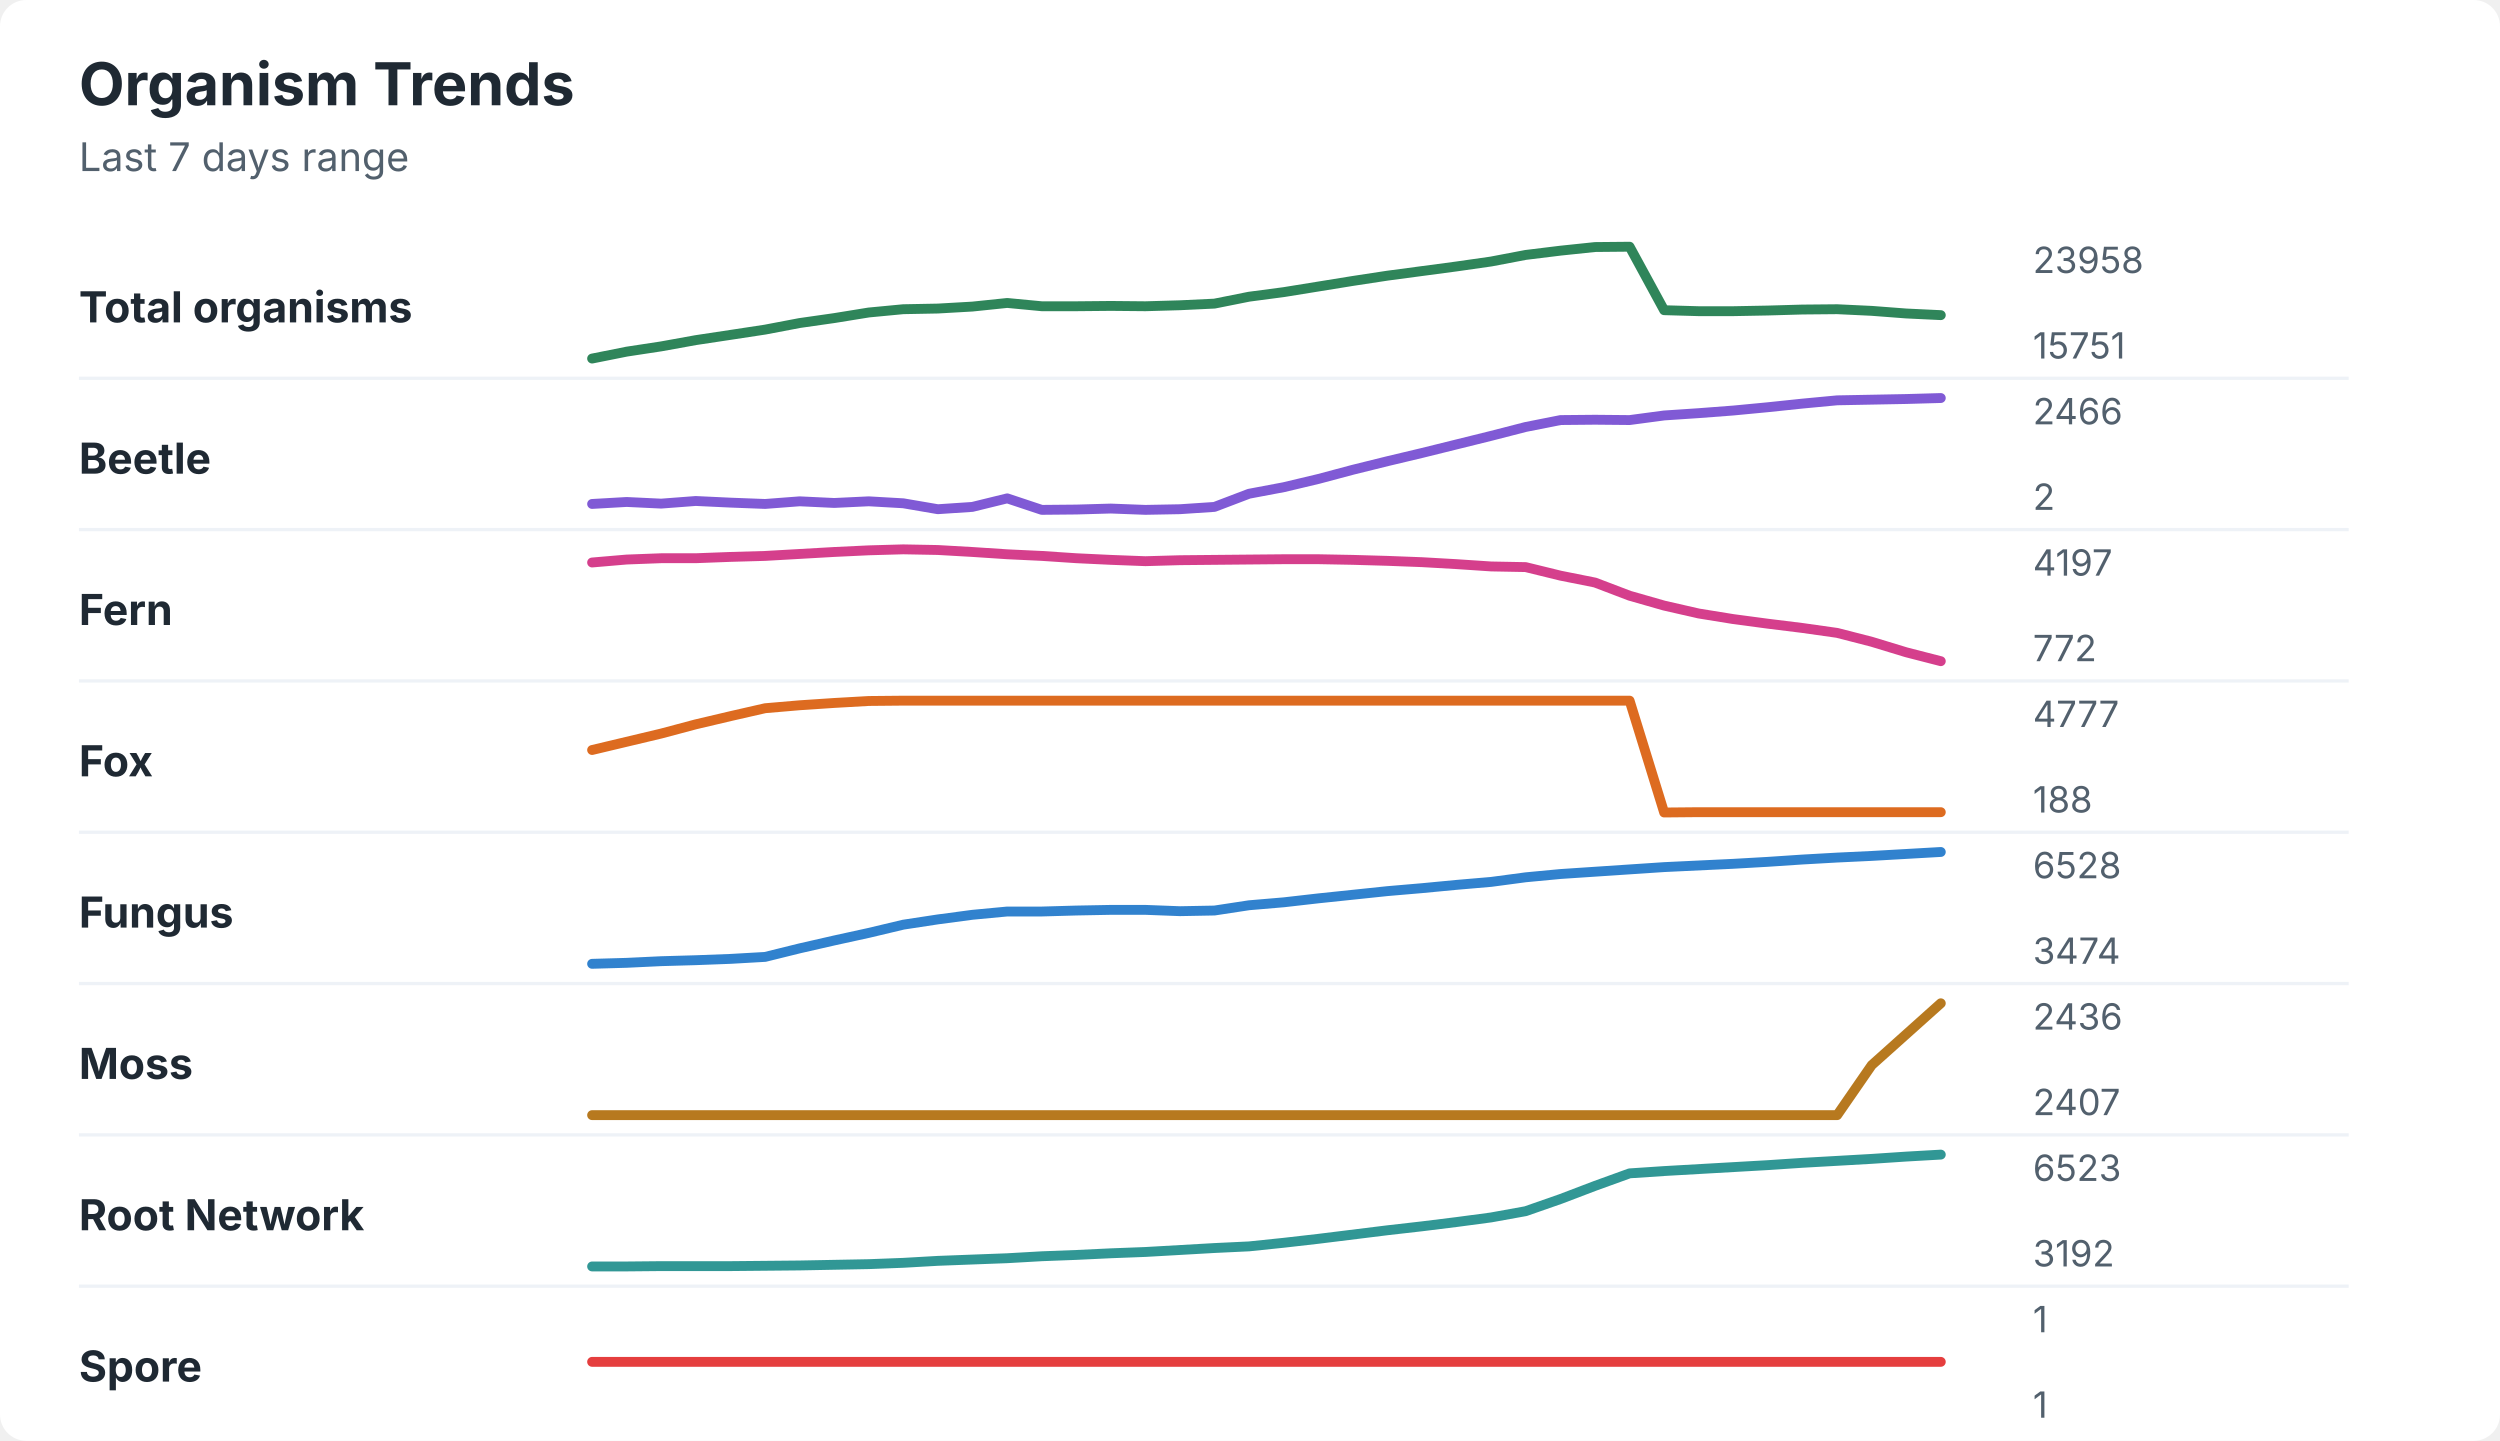
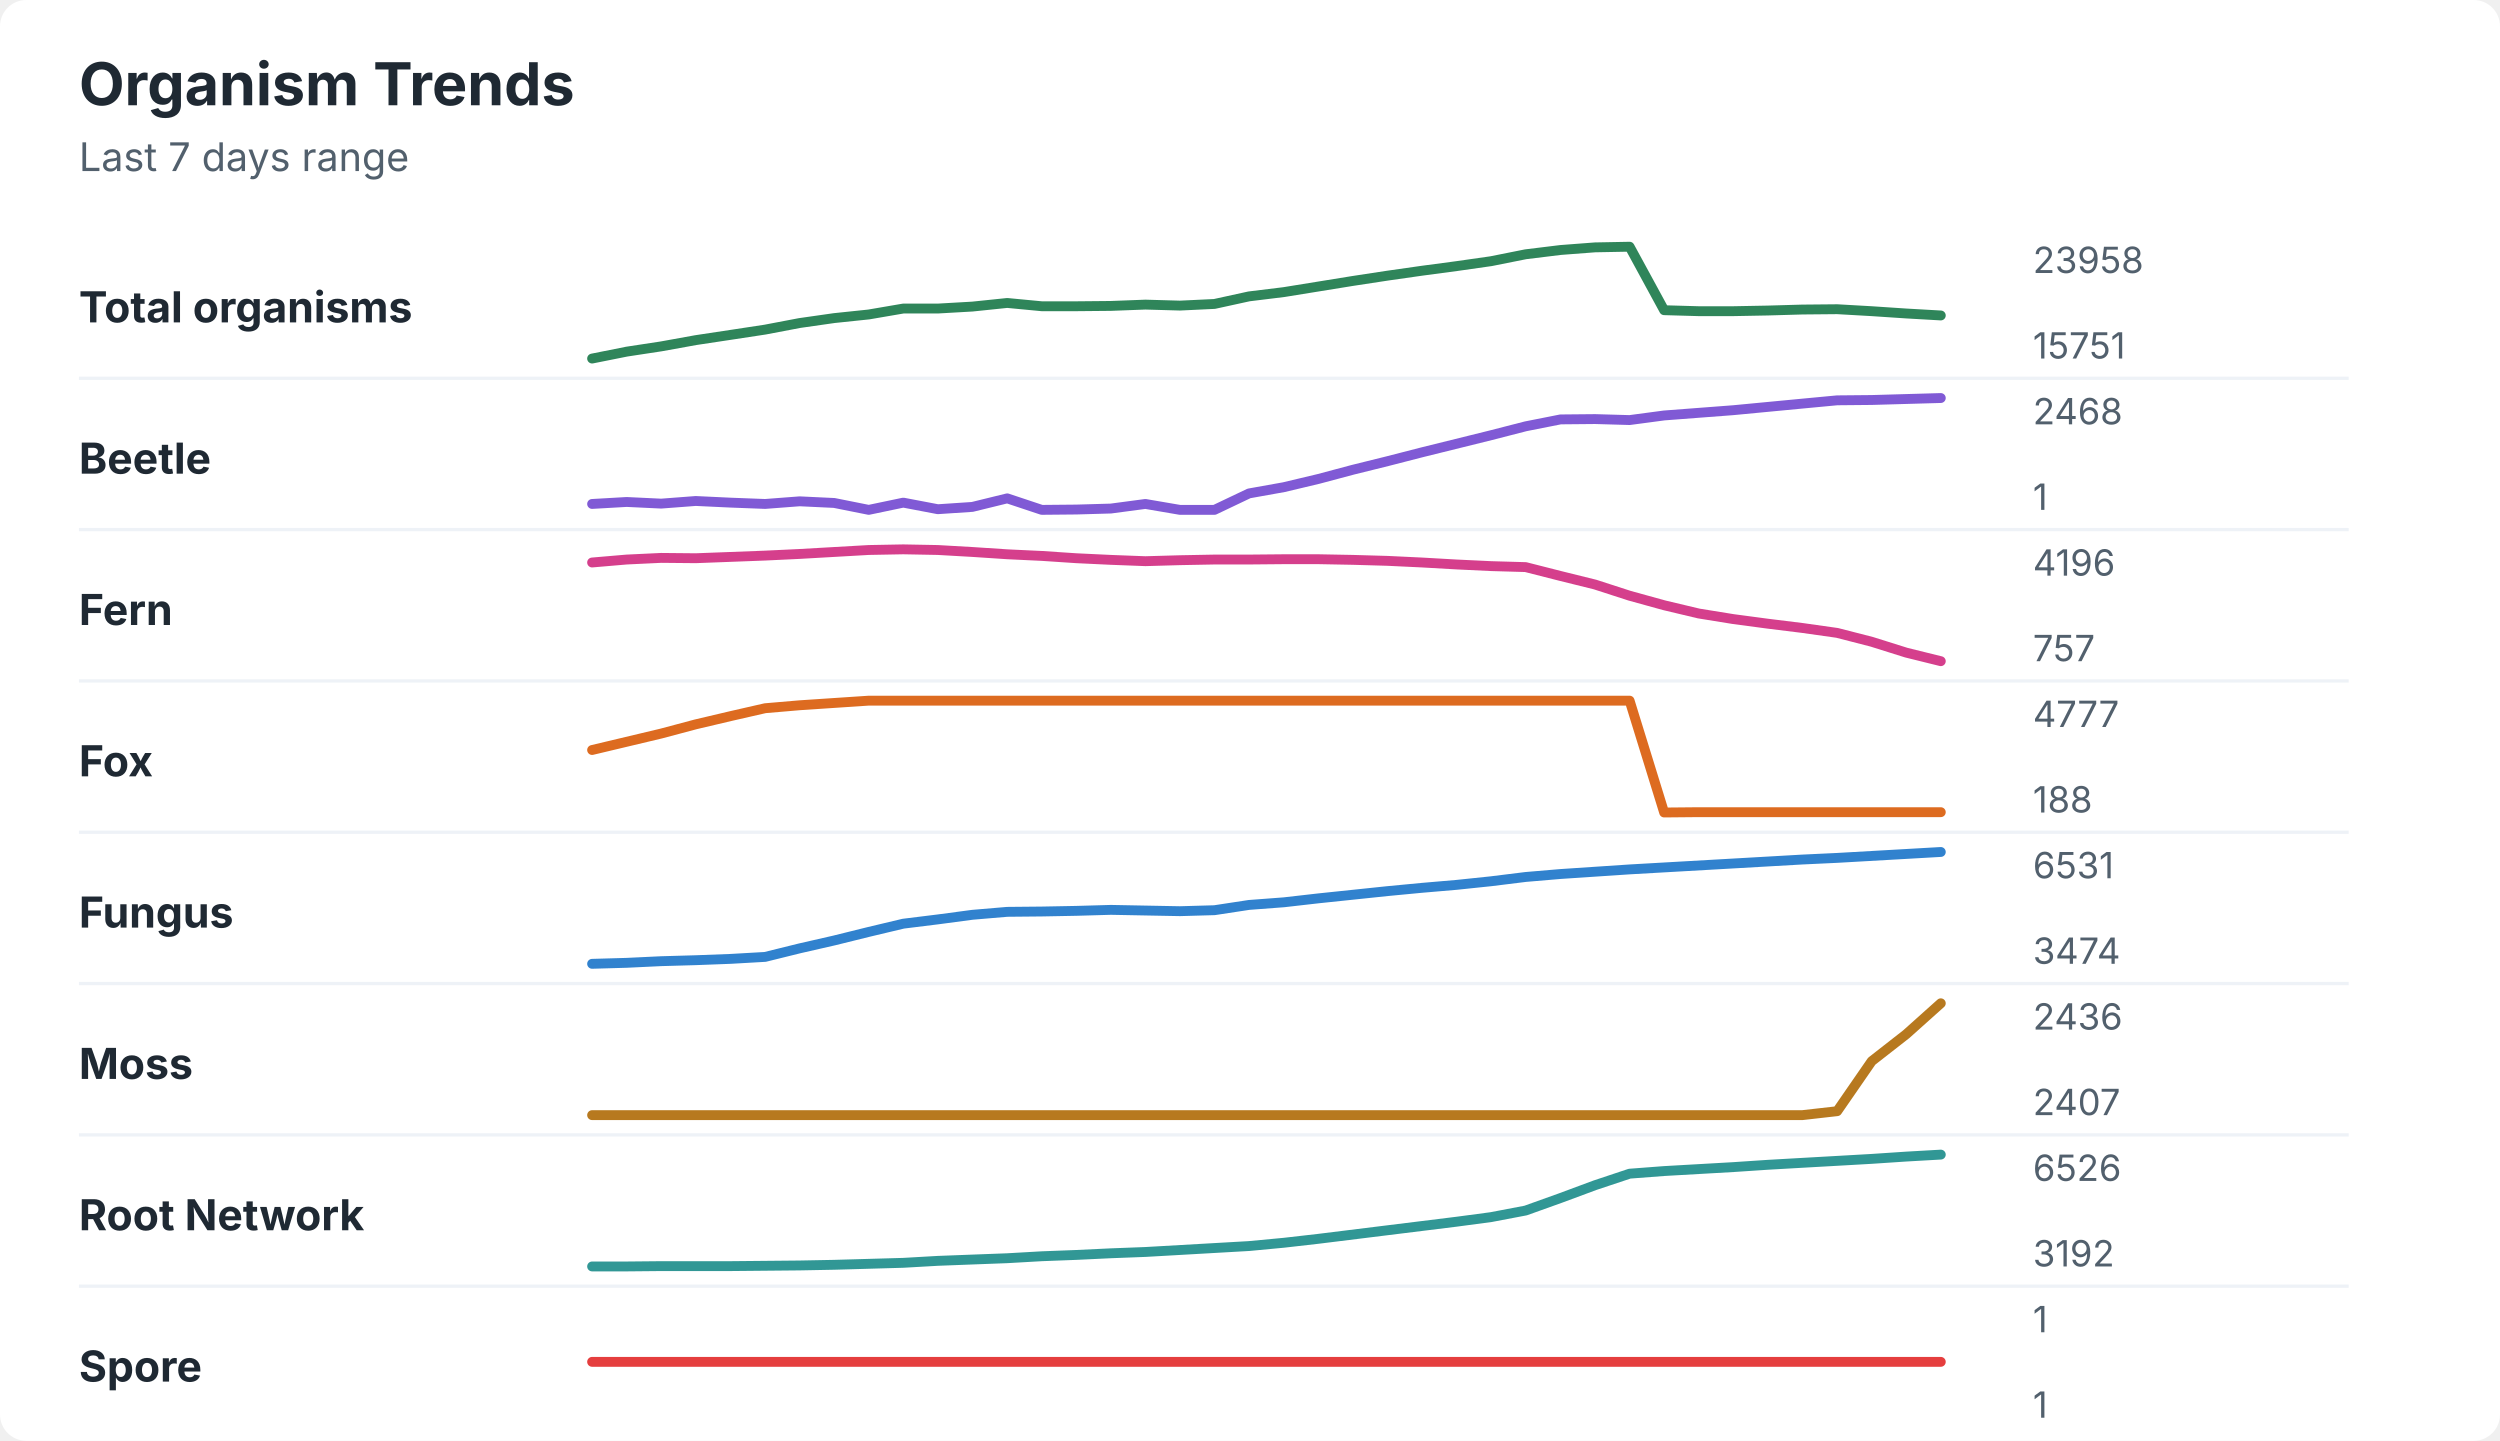
<svg xmlns="http://www.w3.org/2000/svg" width="760" height="438" viewBox="0 0 760 438" role="img" aria-labelledby="title desc">
  <rect width="760" height="438" rx="8" fill="#ffffff" />
  <style>
    text { font-family: -apple-system, BlinkMacSystemFont, "Segoe UI", sans-serif; }
    .title { font-size: 18px; font-weight: 700; fill: #1f2933; }
    .subtitle { font-size: 12px; fill: #52606d; }
    .label { font-size: 13px; font-weight: 650; fill: #1f2933; }
    .axis-value { font-size: 11px; fill: #52606d; }
    .separator { stroke: #eef2f7; stroke-width: 1; }
  </style>
  <text x="24" y="32" class="title">Organism Trends</text>
  <text x="24" y="52" class="subtitle">Last 7 days range</text>
  <text x="24" y="98" class="label">Total organisms</text>
-   <polyline points="180.0,109.0 190.5,106.9 201.0,105.3 211.5,103.4 222.1,101.8 232.6,100.2 243.1,98.2 253.6,96.7 264.1,95.0 274.6,94.0 285.1,93.8 295.6,93.2 306.2,92.1 316.7,93.1 327.2,93.1 337.7,93.0 348.2,93.1 358.7,92.8 369.2,92.3 379.7,90.2 390.3,88.8 400.8,87.1 411.3,85.4 421.8,83.8 432.3,82.4 442.8,81.0 453.3,79.5 463.8,77.5 474.4,76.2 484.9,75.1 495.4,75.0 505.9,94.3 516.4,94.6 526.9,94.6 537.4,94.4 547.9,94.1 558.5,94.0 569.0,94.5 579.5,95.3 590.0,95.8 " fill="none" stroke="#2f855a" stroke-width="3" stroke-linecap="round" stroke-linejoin="round" />
+   <polyline points="180.0,109.0 190.5,106.9 201.0,105.3 211.5,103.4 222.1,101.8 232.6,100.2 243.1,98.2 253.6,96.7 264.1,95.6 274.6,93.8 285.1,93.8 295.6,93.2 306.2,92.1 316.7,93.1 327.2,93.1 337.7,93.0 348.2,92.6 358.7,92.9 369.2,92.4 379.7,90.1 390.3,88.8 400.8,87.1 411.3,85.4 421.8,83.8 432.3,82.3 442.8,80.9 453.3,79.4 463.8,77.3 474.4,76.0 484.9,75.2 495.4,75.0 505.9,94.3 516.4,94.6 526.9,94.6 537.4,94.4 547.9,94.1 558.5,94.0 569.0,94.6 579.5,95.3 590.0,95.9 " fill="none" stroke="#2f855a" stroke-width="3" stroke-linecap="round" stroke-linejoin="round" />
  <text x="618" y="83" class="axis-value">23958</text>
  <text x="618" y="109" class="axis-value">15751</text>
  <line x1="24" y1="115.0" x2="714" y2="115.0" class="separator" />
  <text x="24" y="144" class="label">Beetle</text>
-   <polyline points="180.0,153.2 190.5,152.6 201.0,153.1 211.5,152.3 222.1,152.8 232.6,153.2 243.1,152.4 253.6,152.9 264.1,152.4 274.6,153.0 285.1,154.8 295.6,154.1 306.2,151.5 316.7,155.0 327.2,154.9 337.7,154.6 348.2,155.0 358.7,154.8 369.2,154.1 379.7,150.1 390.3,148.1 400.8,145.6 411.3,142.8 421.8,140.2 432.3,137.7 442.8,135.1 453.3,132.5 463.8,129.8 474.4,127.7 484.9,127.6 495.4,127.7 505.9,126.3 516.4,125.6 526.9,124.8 537.4,123.8 547.9,122.7 558.5,121.7 569.0,121.5 579.5,121.3 590.0,121.0 " fill="none" stroke="#805ad5" stroke-width="3" stroke-linecap="round" stroke-linejoin="round" />
-   <text x="618" y="129" class="axis-value">2466</text>
-   <text x="618" y="155" class="axis-value">2</text>
+   <polyline points="180.0,153.2 190.5,152.6 201.0,153.1 211.5,152.3 222.1,152.8 232.6,153.2 243.1,152.4 253.6,152.9 264.1,155.0 274.6,152.8 285.1,154.8 295.6,154.1 306.2,151.5 316.7,155.0 327.2,154.9 337.7,154.6 348.2,153.2 358.7,155.0 369.2,155.0 379.7,150.0 390.3,148.1 400.8,145.6 411.3,142.8 421.8,140.2 432.3,137.5 442.8,134.9 453.3,132.3 463.8,129.6 474.4,127.5 484.9,127.4 495.4,127.7 505.9,126.3 516.4,125.5 526.9,124.7 537.4,123.7 547.9,122.7 558.5,121.7 569.0,121.6 579.5,121.3 590.0,121.0 " fill="none" stroke="#805ad5" stroke-width="3" stroke-linecap="round" stroke-linejoin="round" />
+   <text x="618" y="129" class="axis-value">2468</text>
+   <text x="618" y="155" class="axis-value">1</text>
  <line x1="24" y1="161.0" x2="714" y2="161.0" class="separator" />
  <text x="24" y="190" class="label">Fern</text>
-   <polyline points="180.0,171.0 190.5,170.1 201.0,169.7 211.5,169.7 222.1,169.3 232.6,169.0 243.1,168.4 253.6,167.8 264.1,167.3 274.6,167.0 285.1,167.2 295.6,167.8 306.2,168.5 316.7,169.0 327.2,169.7 337.7,170.2 348.2,170.6 358.7,170.3 369.2,170.2 379.7,170.1 390.3,170.0 400.8,170.0 411.3,170.2 421.8,170.5 432.3,170.9 442.8,171.5 453.3,172.2 463.8,172.4 474.4,175.0 484.9,177.1 495.4,181.1 505.9,184.1 516.4,186.5 526.9,188.2 537.4,189.6 547.9,190.9 558.5,192.4 569.0,195.1 579.5,198.3 590.0,201.0 " fill="none" stroke="#d53f8c" stroke-width="3" stroke-linecap="round" stroke-linejoin="round" />
-   <text x="618" y="175" class="axis-value">4197</text>
-   <text x="618" y="201" class="axis-value">772</text>
+   <polyline points="180.0,171.0 190.5,170.1 201.0,169.6 211.5,169.7 222.1,169.3 232.6,168.9 243.1,168.4 253.6,167.8 264.1,167.2 274.6,167.0 285.1,167.2 295.6,167.8 306.2,168.5 316.7,169.0 327.2,169.7 337.7,170.2 348.2,170.6 358.7,170.3 369.2,170.1 379.7,170.1 390.3,170.0 400.8,170.0 411.3,170.2 421.8,170.5 432.3,171.0 442.8,171.6 453.3,172.1 463.8,172.4 474.4,175.1 484.9,177.7 495.4,181.1 505.9,184.0 516.4,186.5 526.9,188.2 537.4,189.6 547.9,190.9 558.5,192.4 569.0,195.1 579.5,198.4 590.0,201.0 " fill="none" stroke="#d53f8c" stroke-width="3" stroke-linecap="round" stroke-linejoin="round" />
+   <text x="618" y="175" class="axis-value">4196</text>
+   <text x="618" y="201" class="axis-value">757</text>
  <line x1="24" y1="207.0" x2="714" y2="207.0" class="separator" />
  <text x="24" y="236" class="label">Fox</text>
-   <polyline points="180.0,228.0 190.5,225.5 201.0,223.0 211.5,220.2 222.1,217.7 232.6,215.3 243.1,214.4 253.6,213.7 264.1,213.1 274.6,213.0 285.1,213.0 295.6,213.0 306.2,213.0 316.7,213.0 327.2,213.0 337.7,213.0 348.2,213.0 358.7,213.0 369.2,213.0 379.7,213.0 390.3,213.0 400.8,213.0 411.3,213.0 421.8,213.0 432.3,213.0 442.8,213.0 453.3,213.0 463.8,213.0 474.4,213.0 484.9,213.0 495.4,213.0 505.9,247.0 516.4,246.9 526.9,246.9 537.4,246.9 547.9,246.9 558.5,246.9 569.0,246.9 579.5,246.9 590.0,246.9 " fill="none" stroke="#dd6b20" stroke-width="3" stroke-linecap="round" stroke-linejoin="round" />
+   <polyline points="180.0,228.0 190.5,225.5 201.0,223.0 211.5,220.2 222.1,217.7 232.6,215.3 243.1,214.4 253.6,213.7 264.1,213.0 274.6,213.0 285.1,213.0 295.6,213.0 306.2,213.0 316.7,213.0 327.2,213.0 337.7,213.0 348.2,213.0 358.7,213.0 369.2,213.0 379.7,213.0 390.3,213.0 400.8,213.0 411.3,213.0 421.8,213.0 432.3,213.0 442.8,213.0 453.3,213.0 463.8,213.0 474.4,213.0 484.9,213.0 495.4,213.0 505.9,247.0 516.4,246.9 526.9,246.9 537.4,246.9 547.9,246.9 558.5,246.9 569.0,246.9 579.5,246.9 590.0,246.9 " fill="none" stroke="#dd6b20" stroke-width="3" stroke-linecap="round" stroke-linejoin="round" />
  <text x="618" y="221" class="axis-value">4777</text>
  <text x="618" y="247" class="axis-value">188</text>
  <line x1="24" y1="253.0" x2="714" y2="253.0" class="separator" />
  <text x="24" y="282" class="label">Fungus</text>
-   <polyline points="180.0,293.0 190.5,292.7 201.0,292.2 211.5,291.9 222.1,291.5 232.6,290.9 243.1,288.3 253.6,285.9 264.1,283.6 274.6,281.1 285.1,279.5 295.6,278.1 306.2,277.1 316.7,277.1 327.2,276.8 337.7,276.6 348.2,276.6 358.7,277.0 369.2,276.8 379.7,275.2 390.3,274.3 400.8,273.1 411.3,272.0 421.8,270.9 432.3,270.0 442.8,269.0 453.3,268.1 463.8,266.7 474.4,265.7 484.9,265.0 495.4,264.3 505.9,263.6 516.4,263.1 526.9,262.6 537.4,262.0 547.9,261.3 558.5,260.7 569.0,260.2 579.5,259.6 590.0,259.0 " fill="none" stroke="#3182ce" stroke-width="3" stroke-linecap="round" stroke-linejoin="round" />
-   <text x="618" y="267" class="axis-value">6528</text>
+   <polyline points="180.0,293.0 190.5,292.7 201.0,292.2 211.5,291.9 222.1,291.5 232.6,290.9 243.1,288.3 253.6,285.9 264.1,283.3 274.6,280.8 285.1,279.5 295.6,278.1 306.2,277.2 316.7,277.1 327.2,276.9 337.7,276.6 348.2,276.8 358.7,277.0 369.2,276.7 379.7,275.1 390.3,274.3 400.8,273.1 411.3,272.0 421.8,270.9 432.3,269.9 442.8,269.0 453.3,267.9 463.8,266.6 474.4,265.7 484.9,265.0 495.4,264.3 505.9,263.7 516.4,263.1 526.9,262.5 537.4,261.9 547.9,261.3 558.5,260.8 569.0,260.2 579.5,259.6 590.0,259.0 " fill="none" stroke="#3182ce" stroke-width="3" stroke-linecap="round" stroke-linejoin="round" />
+   <text x="618" y="267" class="axis-value">6531</text>
  <text x="618" y="293" class="axis-value">3474</text>
  <line x1="24" y1="299.0" x2="714" y2="299.0" class="separator" />
  <text x="24" y="328" class="label">Moss</text>
-   <polyline points="180.0,339.0 190.5,339.0 201.0,339.0 211.5,339.0 222.1,339.0 232.6,339.0 243.1,339.0 253.6,339.0 264.1,339.0 274.6,339.0 285.1,339.0 295.6,339.0 306.2,339.0 316.7,339.0 327.2,339.0 337.7,339.0 348.2,339.0 358.7,339.0 369.2,339.0 379.7,339.0 390.3,339.0 400.8,339.0 411.3,339.0 421.8,339.0 432.3,339.0 442.8,339.0 453.3,339.0 463.8,339.0 474.4,339.0 484.9,339.0 495.4,339.0 505.9,339.0 516.4,339.0 526.9,339.0 537.4,339.0 547.9,339.0 558.5,339.0 569.0,323.8 579.5,314.4 590.0,305.0 " fill="none" stroke="#b7791f" stroke-width="3" stroke-linecap="round" stroke-linejoin="round" />
+   <polyline points="180.0,339.0 190.5,339.0 201.0,339.0 211.5,339.0 222.1,339.0 232.6,339.0 243.1,339.0 253.6,339.0 264.1,339.0 274.6,339.0 285.1,339.0 295.6,339.0 306.2,339.0 316.7,339.0 327.2,339.0 337.7,339.0 348.2,339.0 358.7,339.0 369.2,339.0 379.7,339.0 390.3,339.0 400.8,339.0 411.3,339.0 421.8,339.0 432.3,339.0 442.8,339.0 453.3,339.0 463.8,339.0 474.4,339.0 484.9,339.0 495.4,339.0 505.9,339.0 516.4,339.0 526.9,339.0 537.4,339.0 547.9,339.0 558.5,337.8 569.0,322.6 579.5,314.4 590.0,305.0 " fill="none" stroke="#b7791f" stroke-width="3" stroke-linecap="round" stroke-linejoin="round" />
  <text x="618" y="313" class="axis-value">2436</text>
  <text x="618" y="339" class="axis-value">2407</text>
  <line x1="24" y1="345.0" x2="714" y2="345.0" class="separator" />
  <text x="24" y="374" class="label">Root Network</text>
-   <polyline points="180.0,385.0 190.5,385.0 201.0,384.9 211.5,384.9 222.1,384.9 232.6,384.8 243.1,384.7 253.6,384.5 264.1,384.3 274.6,383.9 285.1,383.3 295.6,382.9 306.2,382.5 316.7,381.9 327.2,381.5 337.7,381.0 348.2,380.6 358.7,380.0 369.2,379.4 379.7,378.9 390.3,377.8 400.8,376.6 411.3,375.3 421.8,374.0 432.3,372.8 442.8,371.5 453.3,370.1 463.8,368.2 474.4,364.5 484.9,360.5 495.4,356.7 505.9,356.0 516.4,355.4 526.9,354.8 537.4,354.2 547.9,353.5 558.5,352.9 569.0,352.3 579.5,351.6 590.0,351.0 " fill="none" stroke="#319795" stroke-width="3" stroke-linecap="round" stroke-linejoin="round" />
-   <text x="618" y="359" class="axis-value">6523</text>
+   <polyline points="180.0,385.0 190.5,385.0 201.0,384.9 211.5,384.9 222.1,384.9 232.6,384.8 243.1,384.7 253.6,384.5 264.1,384.2 274.6,383.9 285.1,383.3 295.6,382.9 306.2,382.5 316.7,381.9 327.2,381.5 337.7,381.0 348.2,380.6 358.7,380.0 369.2,379.4 379.7,378.8 390.3,377.8 400.8,376.6 411.3,375.3 421.8,374.0 432.3,372.7 442.8,371.4 453.3,370.0 463.8,368.0 474.4,364.2 484.9,360.3 495.4,356.8 505.9,356.0 516.4,355.4 526.9,354.8 537.4,354.1 547.9,353.5 558.5,352.9 569.0,352.3 579.5,351.6 590.0,351.0 " fill="none" stroke="#319795" stroke-width="3" stroke-linecap="round" stroke-linejoin="round" />
+   <text x="618" y="359" class="axis-value">6526</text>
  <text x="618" y="385" class="axis-value">3192</text>
  <line x1="24" y1="391.0" x2="714" y2="391.0" class="separator" />
  <text x="24" y="420" class="label">Spore</text>
  <polyline points="180.0,414.0 190.5,414.0 201.0,414.0 211.5,414.0 222.1,414.0 232.6,414.0 243.1,414.0 253.6,414.0 264.1,414.0 274.6,414.0 285.1,414.0 295.6,414.0 306.2,414.0 316.7,414.0 327.2,414.0 337.7,414.0 348.2,414.0 358.7,414.0 369.2,414.0 379.7,414.0 390.3,414.0 400.8,414.0 411.3,414.0 421.8,414.0 432.3,414.0 442.8,414.0 453.3,414.0 463.8,414.0 474.4,414.0 484.9,414.0 495.4,414.0 505.9,414.0 516.4,414.0 526.9,414.0 537.4,414.0 547.9,414.0 558.5,414.0 569.0,414.0 579.5,414.0 590.0,414.0 " fill="none" stroke="#e53e3e" stroke-width="3" stroke-linecap="round" stroke-linejoin="round" />
  <text x="618" y="405" class="axis-value">1</text>
  <text x="618" y="431" class="axis-value">1</text>
</svg>
